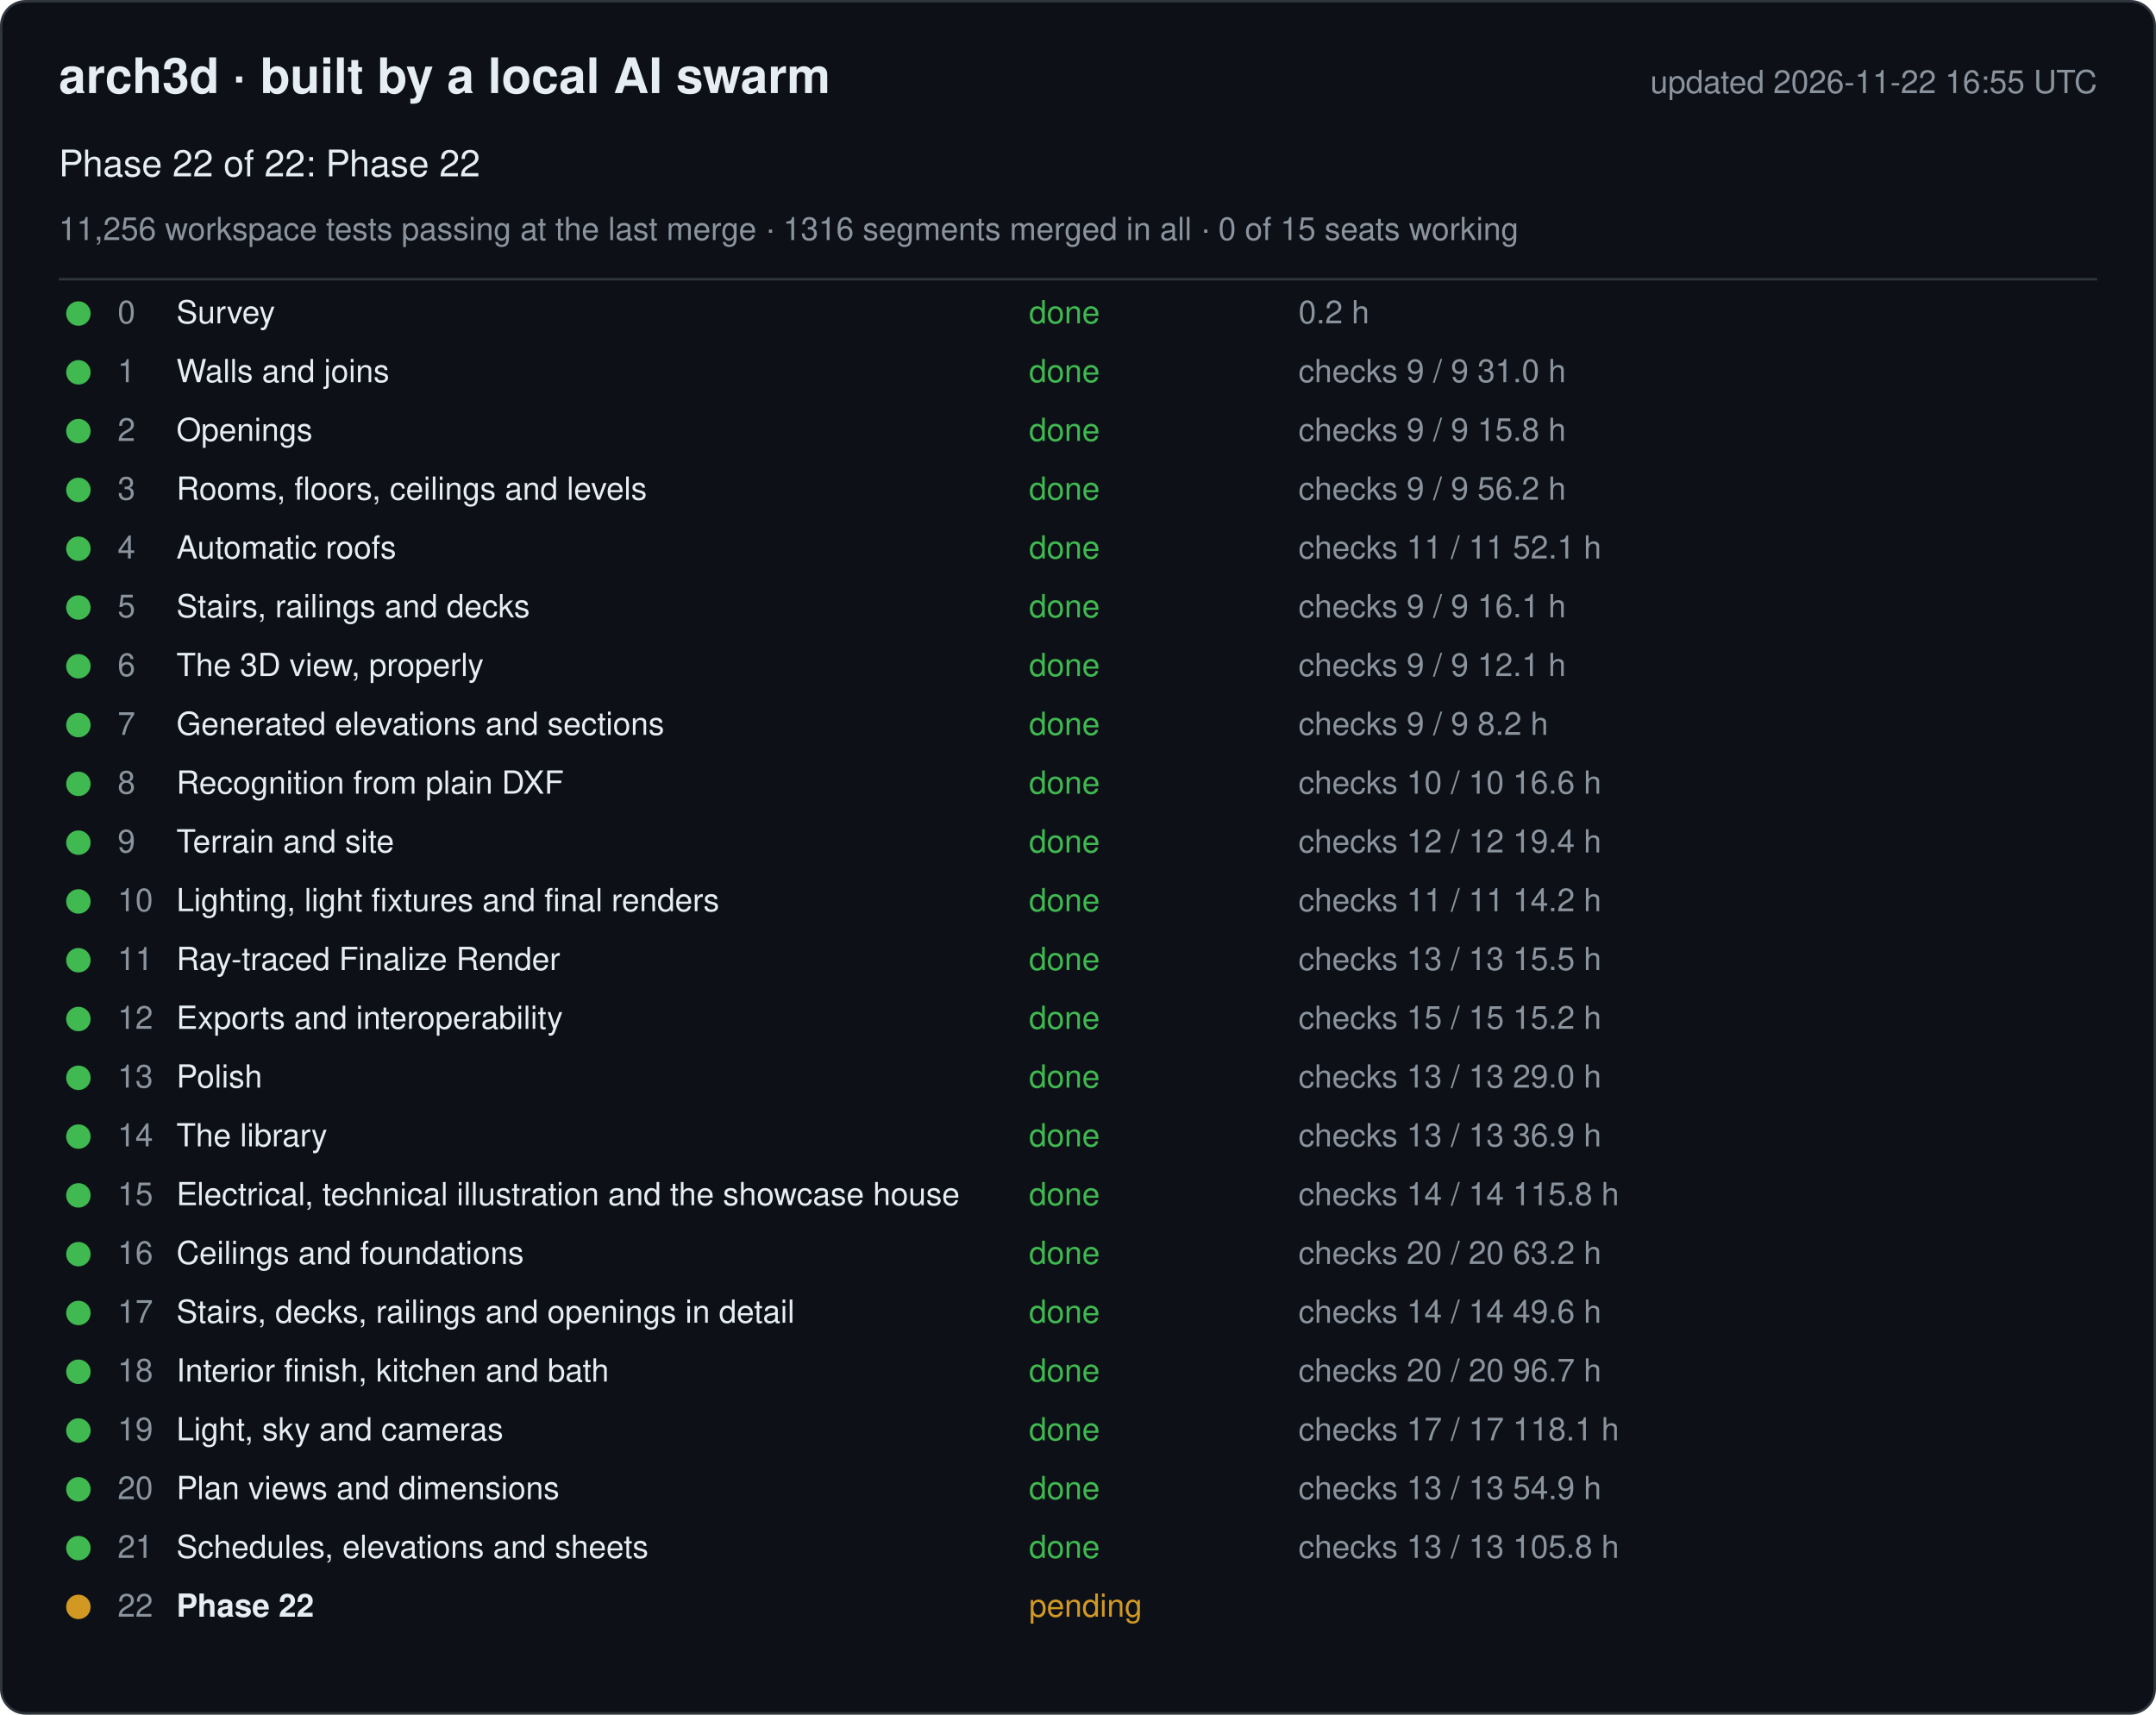
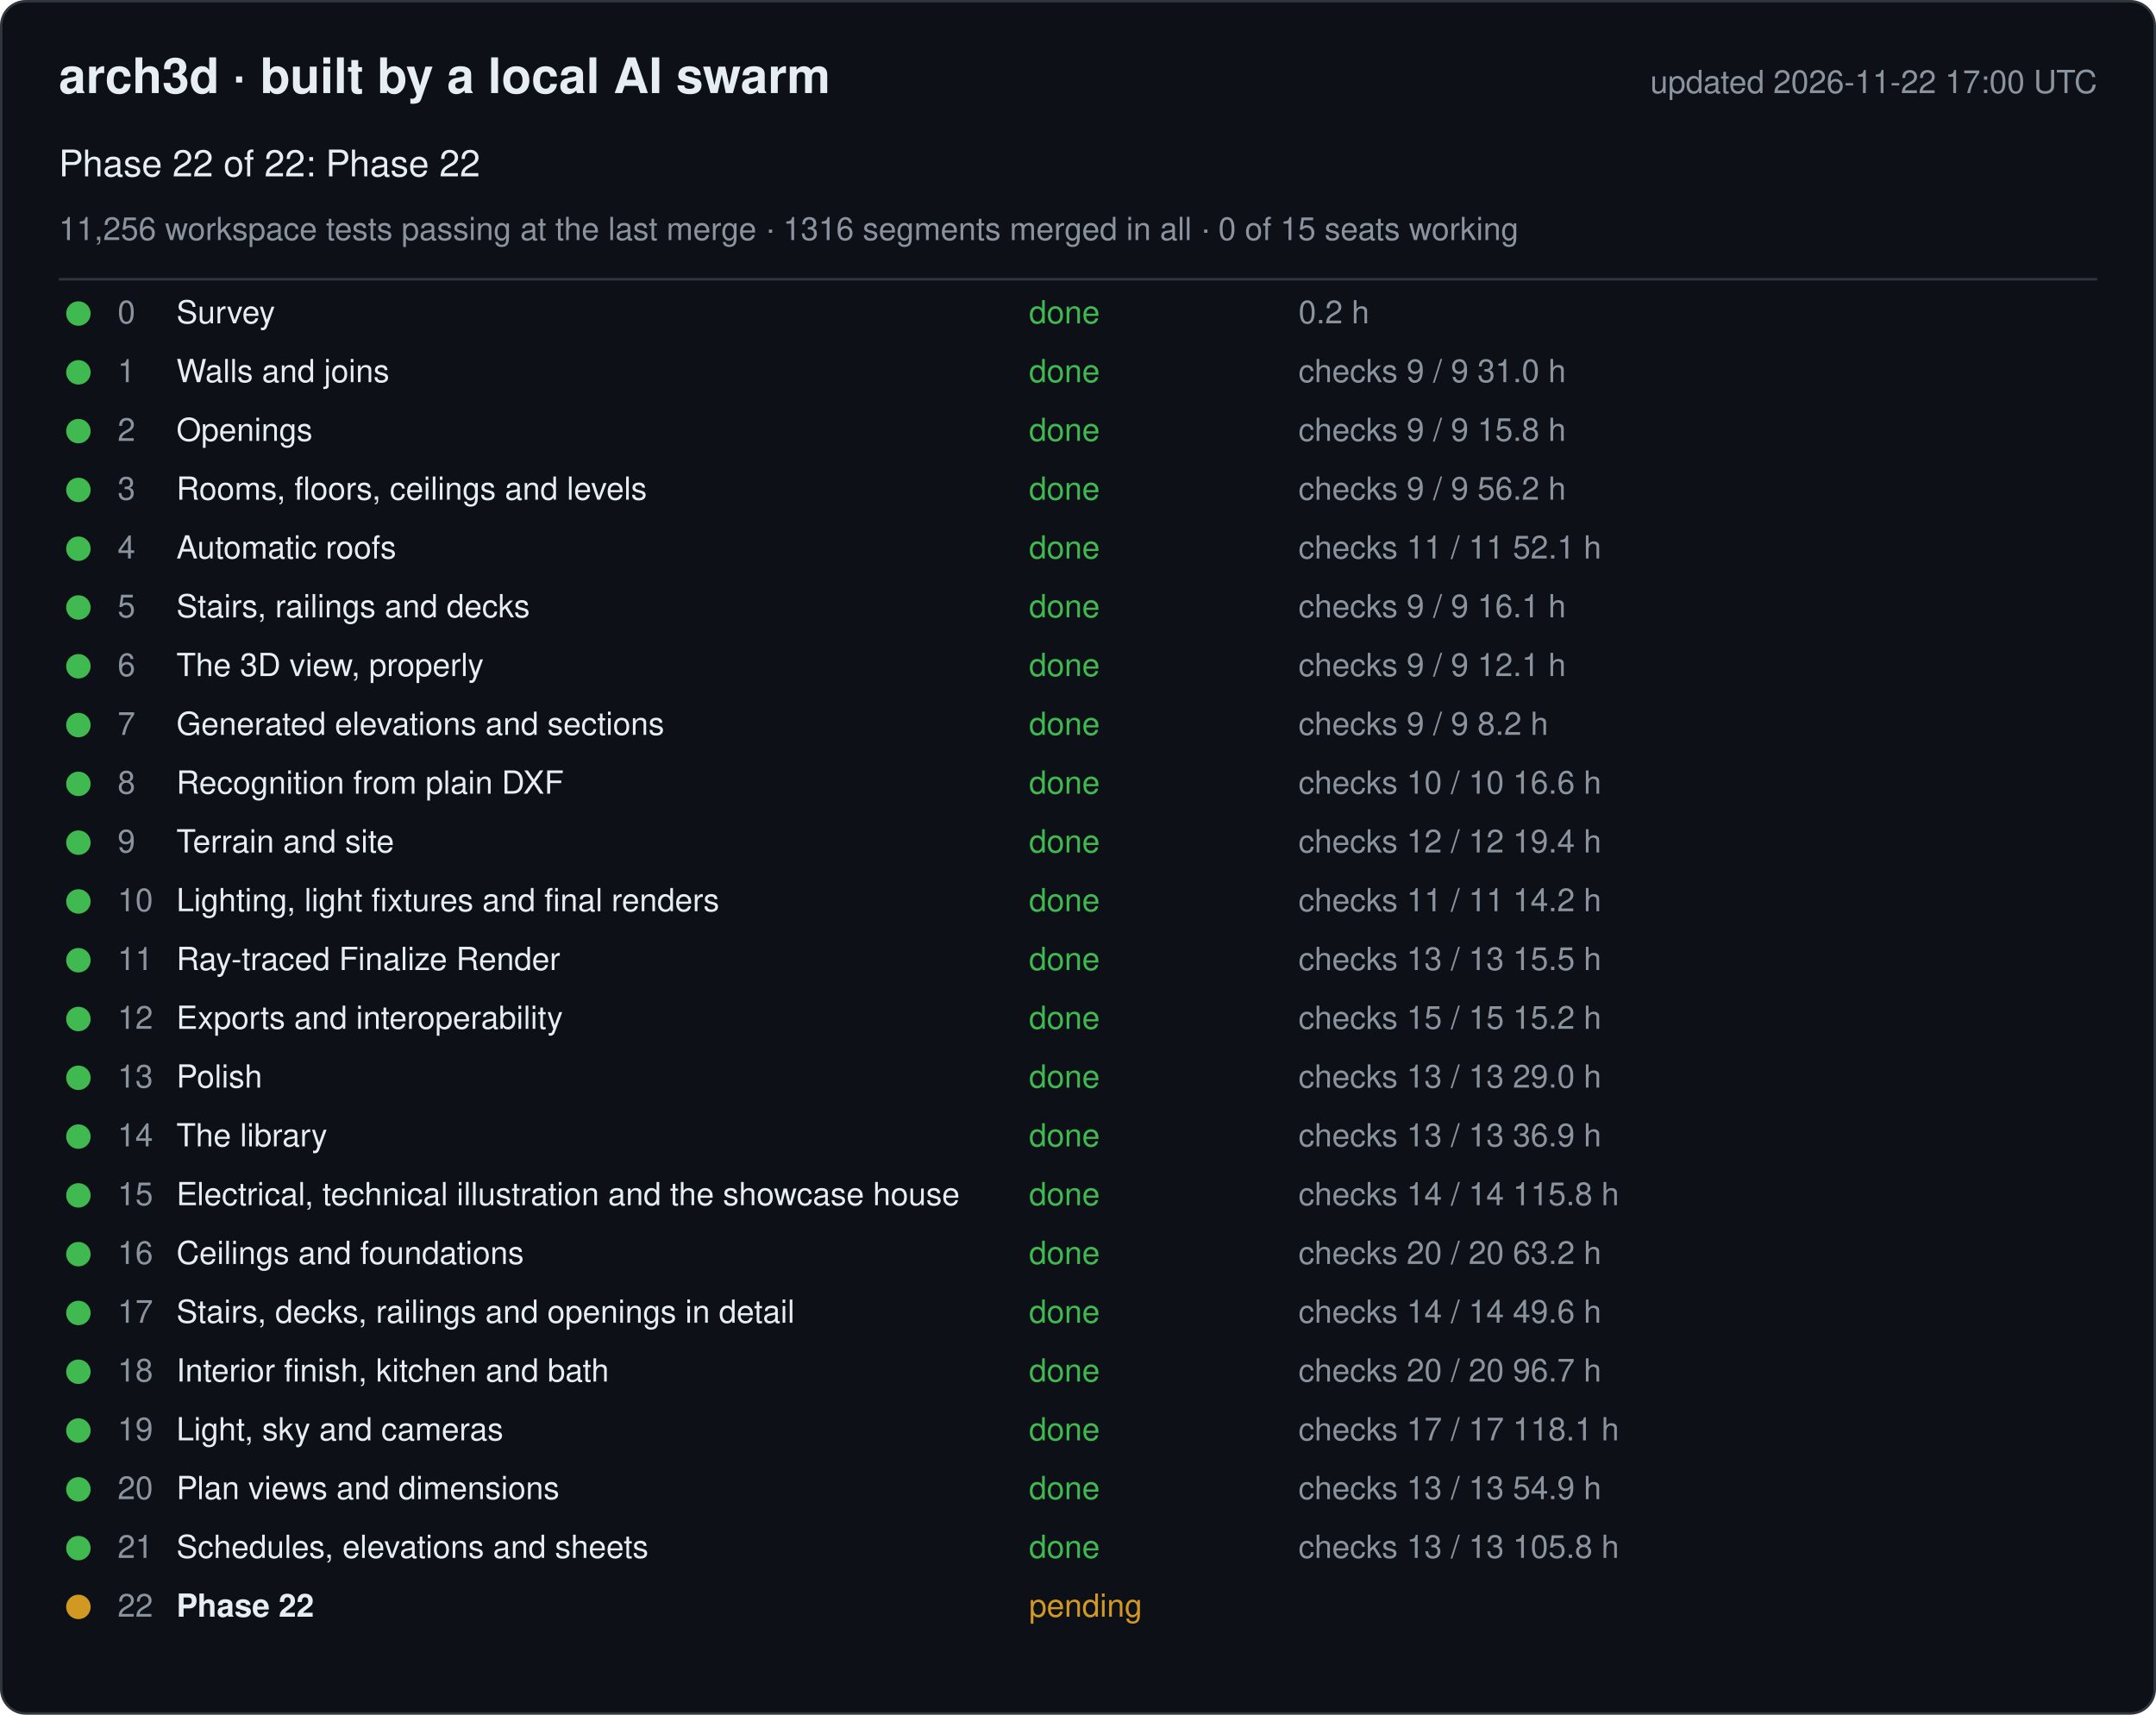
<svg xmlns="http://www.w3.org/2000/svg" width="880" height="700" viewBox="0 0 880 700" font-family="-apple-system, Segoe UI, Helvetica, Arial, sans-serif">
  <rect x="0.5" y="0.5" width="879" height="699" rx="10" fill="#0d1117" stroke="#30363d" />
  <text x="24" y="38" font-size="20" font-weight="600" fill="#e6edf3">arch3d · built by a local AI swarm</text>
-   <text x="856" y="38" font-size="13" fill="#8b949e" text-anchor="end">updated 2026-11-22 16:55 UTC</text>
+   <text x="856" y="38" font-size="13" fill="#8b949e" text-anchor="end">updated 2026-11-22 17:00 UTC</text>
  <text x="24" y="72" font-size="15" fill="#e6edf3">Phase 22 of 22: Phase 22</text>
  <text x="24" y="98" font-size="13" fill="#8b949e">11,256 workspace tests passing at the last merge · 1316 segments merged in all · 0 of 15 seats working</text>
  <line x1="24" y1="114" x2="856" y2="114" stroke="#30363d" />
  <g data-phase="0">
    <circle cx="32" cy="128" r="5" fill="#3fb950" />
    <text x="48" y="132" font-size="13" fill="#8b949e">0</text>
    <text x="72" y="132" font-size="13" fill="#e6edf3">Survey</text>
    <text x="420" y="132" font-size="13" fill="#3fb950">done</text>
    <text x="530" y="132" font-size="13" fill="#8b949e">0.2 h</text>
  </g>
  <g data-phase="1">
    <circle cx="32" cy="152" r="5" fill="#3fb950" />
    <text x="48" y="156" font-size="13" fill="#8b949e">1</text>
    <text x="72" y="156" font-size="13" fill="#e6edf3">Walls and joins</text>
    <text x="420" y="156" font-size="13" fill="#3fb950">done</text>
    <text x="530" y="156" font-size="13" fill="#8b949e">checks 9 / 9   31.0 h</text>
  </g>
  <g data-phase="2">
    <circle cx="32" cy="176" r="5" fill="#3fb950" />
    <text x="48" y="180" font-size="13" fill="#8b949e">2</text>
    <text x="72" y="180" font-size="13" fill="#e6edf3">Openings</text>
    <text x="420" y="180" font-size="13" fill="#3fb950">done</text>
    <text x="530" y="180" font-size="13" fill="#8b949e">checks 9 / 9   15.8 h</text>
  </g>
  <g data-phase="3">
    <circle cx="32" cy="200" r="5" fill="#3fb950" />
    <text x="48" y="204" font-size="13" fill="#8b949e">3</text>
    <text x="72" y="204" font-size="13" fill="#e6edf3">Rooms, floors, ceilings and levels</text>
    <text x="420" y="204" font-size="13" fill="#3fb950">done</text>
    <text x="530" y="204" font-size="13" fill="#8b949e">checks 9 / 9   56.2 h</text>
  </g>
  <g data-phase="4">
    <circle cx="32" cy="224" r="5" fill="#3fb950" />
    <text x="48" y="228" font-size="13" fill="#8b949e">4</text>
    <text x="72" y="228" font-size="13" fill="#e6edf3">Automatic roofs</text>
    <text x="420" y="228" font-size="13" fill="#3fb950">done</text>
    <text x="530" y="228" font-size="13" fill="#8b949e">checks 11 / 11   52.1 h</text>
  </g>
  <g data-phase="5">
    <circle cx="32" cy="248" r="5" fill="#3fb950" />
    <text x="48" y="252" font-size="13" fill="#8b949e">5</text>
    <text x="72" y="252" font-size="13" fill="#e6edf3">Stairs, railings and decks</text>
    <text x="420" y="252" font-size="13" fill="#3fb950">done</text>
    <text x="530" y="252" font-size="13" fill="#8b949e">checks 9 / 9   16.1 h</text>
  </g>
  <g data-phase="6">
    <circle cx="32" cy="272" r="5" fill="#3fb950" />
    <text x="48" y="276" font-size="13" fill="#8b949e">6</text>
    <text x="72" y="276" font-size="13" fill="#e6edf3">The 3D view, properly</text>
    <text x="420" y="276" font-size="13" fill="#3fb950">done</text>
    <text x="530" y="276" font-size="13" fill="#8b949e">checks 9 / 9   12.1 h</text>
  </g>
  <g data-phase="7">
    <circle cx="32" cy="296" r="5" fill="#3fb950" />
    <text x="48" y="300" font-size="13" fill="#8b949e">7</text>
    <text x="72" y="300" font-size="13" fill="#e6edf3">Generated elevations and sections</text>
    <text x="420" y="300" font-size="13" fill="#3fb950">done</text>
    <text x="530" y="300" font-size="13" fill="#8b949e">checks 9 / 9   8.2 h</text>
  </g>
  <g data-phase="8">
    <circle cx="32" cy="320" r="5" fill="#3fb950" />
    <text x="48" y="324" font-size="13" fill="#8b949e">8</text>
    <text x="72" y="324" font-size="13" fill="#e6edf3">Recognition from plain DXF</text>
    <text x="420" y="324" font-size="13" fill="#3fb950">done</text>
    <text x="530" y="324" font-size="13" fill="#8b949e">checks 10 / 10   16.6 h</text>
  </g>
  <g data-phase="9">
    <circle cx="32" cy="344" r="5" fill="#3fb950" />
    <text x="48" y="348" font-size="13" fill="#8b949e">9</text>
    <text x="72" y="348" font-size="13" fill="#e6edf3">Terrain and site</text>
    <text x="420" y="348" font-size="13" fill="#3fb950">done</text>
    <text x="530" y="348" font-size="13" fill="#8b949e">checks 12 / 12   19.4 h</text>
  </g>
  <g data-phase="10">
    <circle cx="32" cy="368" r="5" fill="#3fb950" />
    <text x="48" y="372" font-size="13" fill="#8b949e">10</text>
    <text x="72" y="372" font-size="13" fill="#e6edf3">Lighting, light fixtures and final renders</text>
    <text x="420" y="372" font-size="13" fill="#3fb950">done</text>
    <text x="530" y="372" font-size="13" fill="#8b949e">checks 11 / 11   14.2 h</text>
  </g>
  <g data-phase="11">
    <circle cx="32" cy="392" r="5" fill="#3fb950" />
    <text x="48" y="396" font-size="13" fill="#8b949e">11</text>
    <text x="72" y="396" font-size="13" fill="#e6edf3">Ray-traced Finalize Render</text>
    <text x="420" y="396" font-size="13" fill="#3fb950">done</text>
    <text x="530" y="396" font-size="13" fill="#8b949e">checks 13 / 13   15.5 h</text>
  </g>
  <g data-phase="12">
    <circle cx="32" cy="416" r="5" fill="#3fb950" />
    <text x="48" y="420" font-size="13" fill="#8b949e">12</text>
    <text x="72" y="420" font-size="13" fill="#e6edf3">Exports and interoperability</text>
    <text x="420" y="420" font-size="13" fill="#3fb950">done</text>
    <text x="530" y="420" font-size="13" fill="#8b949e">checks 15 / 15   15.2 h</text>
  </g>
  <g data-phase="13">
    <circle cx="32" cy="440" r="5" fill="#3fb950" />
    <text x="48" y="444" font-size="13" fill="#8b949e">13</text>
    <text x="72" y="444" font-size="13" fill="#e6edf3">Polish</text>
    <text x="420" y="444" font-size="13" fill="#3fb950">done</text>
    <text x="530" y="444" font-size="13" fill="#8b949e">checks 13 / 13   29.0 h</text>
  </g>
  <g data-phase="14">
    <circle cx="32" cy="464" r="5" fill="#3fb950" />
    <text x="48" y="468" font-size="13" fill="#8b949e">14</text>
    <text x="72" y="468" font-size="13" fill="#e6edf3">The library</text>
    <text x="420" y="468" font-size="13" fill="#3fb950">done</text>
    <text x="530" y="468" font-size="13" fill="#8b949e">checks 13 / 13   36.9 h</text>
  </g>
  <g data-phase="15">
    <circle cx="32" cy="488" r="5" fill="#3fb950" />
    <text x="48" y="492" font-size="13" fill="#8b949e">15</text>
    <text x="72" y="492" font-size="13" fill="#e6edf3">Electrical, technical illustration and the showcase house</text>
    <text x="420" y="492" font-size="13" fill="#3fb950">done</text>
    <text x="530" y="492" font-size="13" fill="#8b949e">checks 14 / 14   115.8 h</text>
  </g>
  <g data-phase="16">
    <circle cx="32" cy="512" r="5" fill="#3fb950" />
    <text x="48" y="516" font-size="13" fill="#8b949e">16</text>
    <text x="72" y="516" font-size="13" fill="#e6edf3">Ceilings and foundations</text>
    <text x="420" y="516" font-size="13" fill="#3fb950">done</text>
    <text x="530" y="516" font-size="13" fill="#8b949e">checks 20 / 20   63.2 h</text>
  </g>
  <g data-phase="17">
    <circle cx="32" cy="536" r="5" fill="#3fb950" />
    <text x="48" y="540" font-size="13" fill="#8b949e">17</text>
    <text x="72" y="540" font-size="13" fill="#e6edf3">Stairs, decks, railings and openings in detail</text>
    <text x="420" y="540" font-size="13" fill="#3fb950">done</text>
    <text x="530" y="540" font-size="13" fill="#8b949e">checks 14 / 14   49.6 h</text>
  </g>
  <g data-phase="18">
    <circle cx="32" cy="560" r="5" fill="#3fb950" />
    <text x="48" y="564" font-size="13" fill="#8b949e">18</text>
    <text x="72" y="564" font-size="13" fill="#e6edf3">Interior finish, kitchen and bath</text>
    <text x="420" y="564" font-size="13" fill="#3fb950">done</text>
    <text x="530" y="564" font-size="13" fill="#8b949e">checks 20 / 20   96.7 h</text>
  </g>
  <g data-phase="19">
    <circle cx="32" cy="584" r="5" fill="#3fb950" />
    <text x="48" y="588" font-size="13" fill="#8b949e">19</text>
    <text x="72" y="588" font-size="13" fill="#e6edf3">Light, sky and cameras</text>
    <text x="420" y="588" font-size="13" fill="#3fb950">done</text>
    <text x="530" y="588" font-size="13" fill="#8b949e">checks 17 / 17   118.1 h</text>
  </g>
  <g data-phase="20">
    <circle cx="32" cy="608" r="5" fill="#3fb950" />
    <text x="48" y="612" font-size="13" fill="#8b949e">20</text>
    <text x="72" y="612" font-size="13" fill="#e6edf3">Plan views and dimensions</text>
    <text x="420" y="612" font-size="13" fill="#3fb950">done</text>
    <text x="530" y="612" font-size="13" fill="#8b949e">checks 13 / 13   54.9 h</text>
  </g>
  <g data-phase="21">
    <circle cx="32" cy="632" r="5" fill="#3fb950" />
    <text x="48" y="636" font-size="13" fill="#8b949e">21</text>
    <text x="72" y="636" font-size="13" fill="#e6edf3">Schedules, elevations and sheets</text>
    <text x="420" y="636" font-size="13" fill="#3fb950">done</text>
    <text x="530" y="636" font-size="13" fill="#8b949e">checks 13 / 13   105.8 h</text>
  </g>
  <g data-phase="22">
    <circle cx="32" cy="656" r="5" fill="#d29922" />
    <text x="48" y="660" font-size="13" fill="#8b949e">22</text>
    <text x="72" y="660" font-size="13" fill="#e6edf3" font-weight="600">Phase 22</text>
    <text x="420" y="660" font-size="13" fill="#d29922">pending</text>
    <text x="530" y="660" font-size="13" fill="#8b949e" />
  </g>
</svg>
